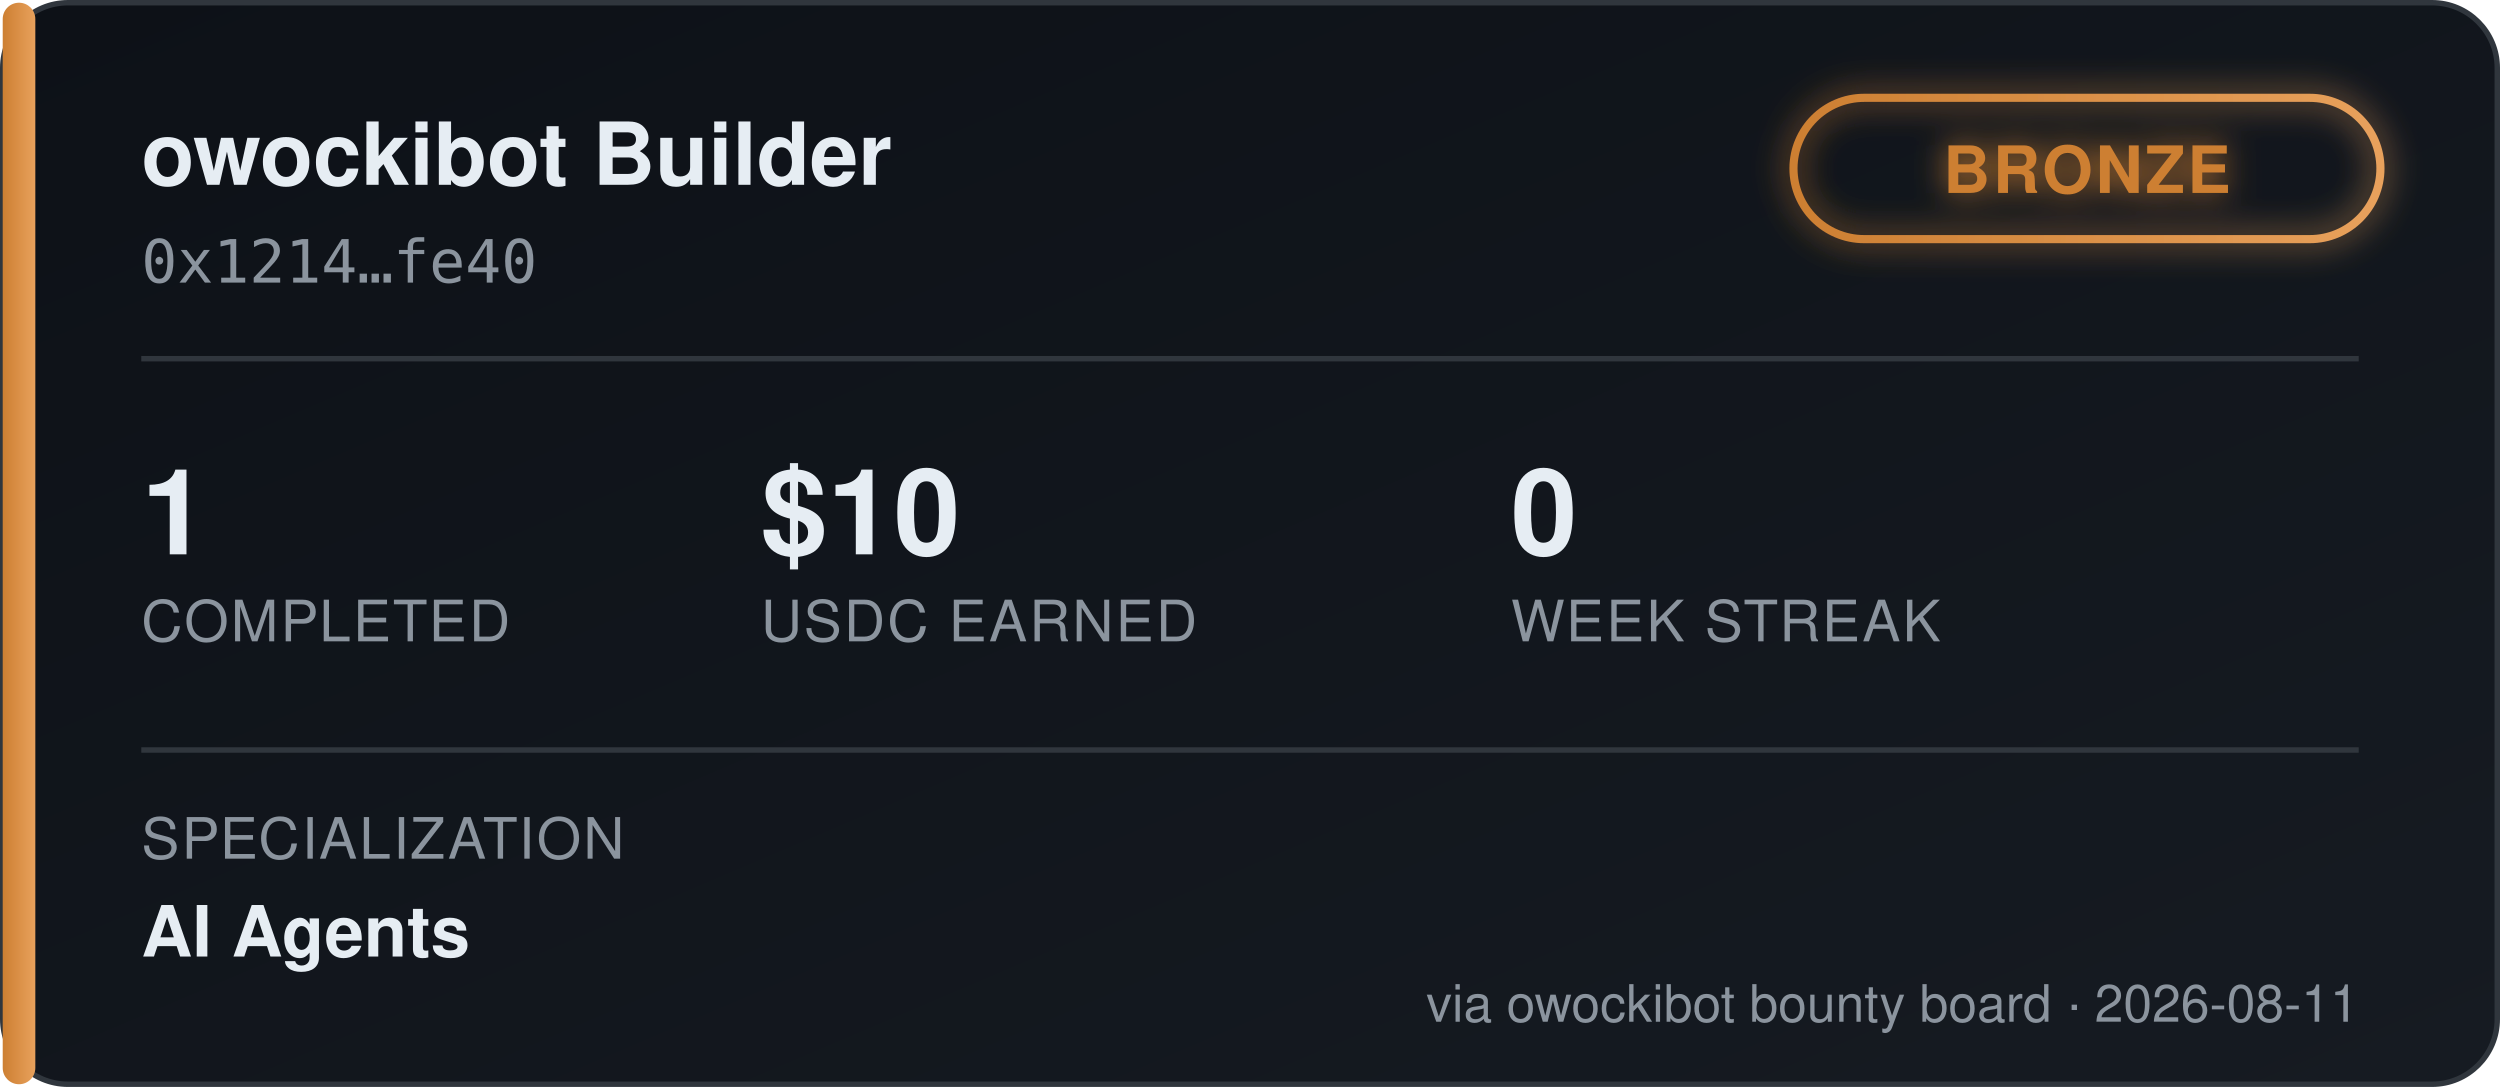
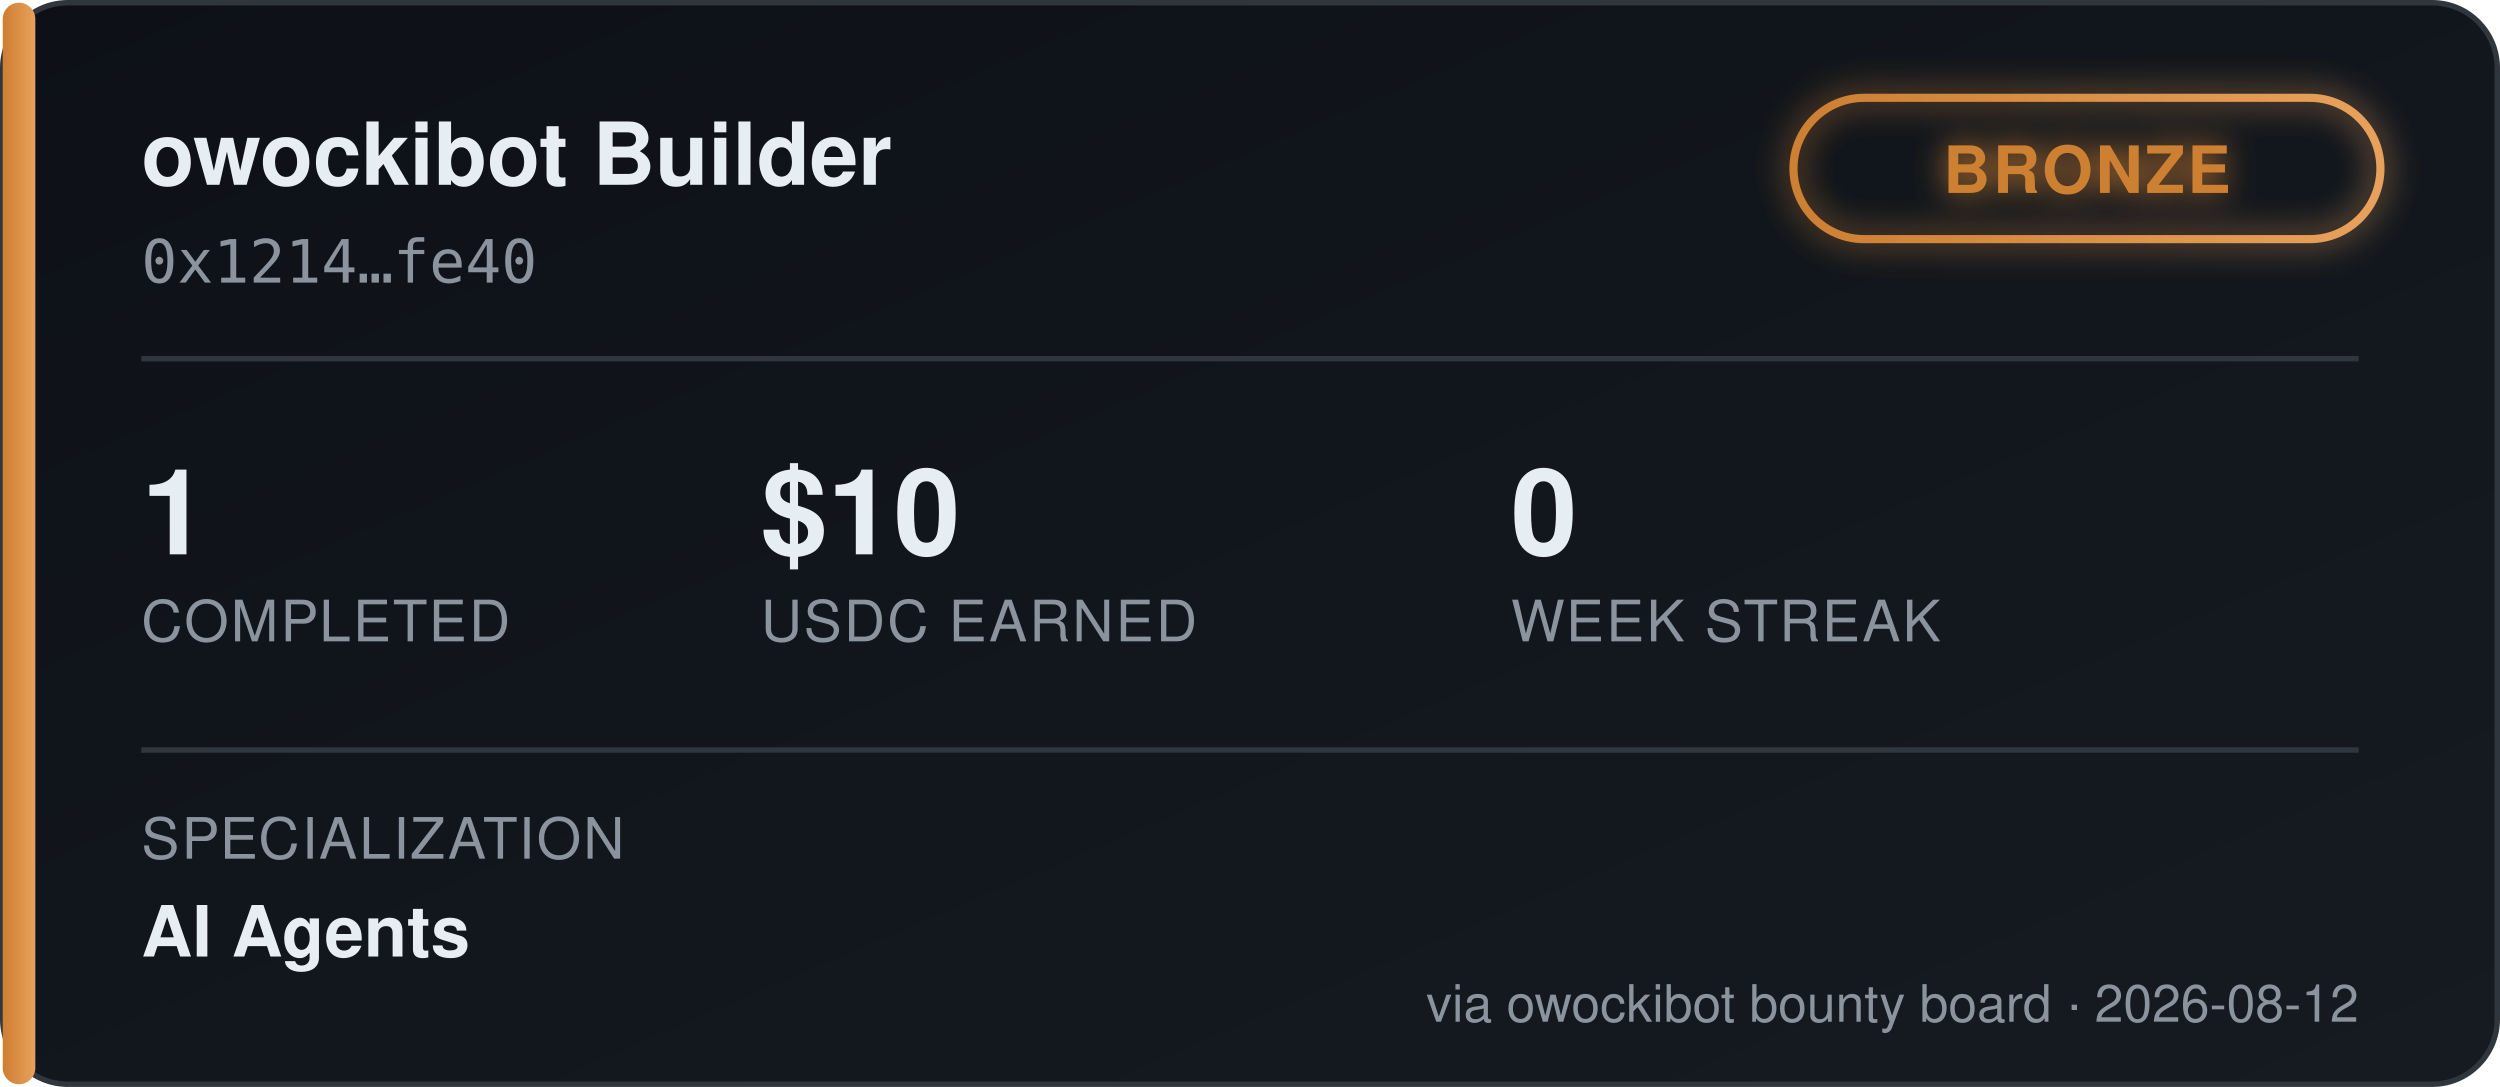
<svg xmlns="http://www.w3.org/2000/svg" width="460" height="200" viewBox="0 0 460 200" font-family="'Segoe UI', Helvetica, Arial, sans-serif">
  <defs>
    <linearGradient id="bgGrad" x1="0" y1="0" x2="1" y2="1">
      <stop offset="0%" stop-color="#0d1117" />
      <stop offset="100%" stop-color="#161b22" />
    </linearGradient>
    <linearGradient id="tierGrad" x1="0" y1="0" x2="1" y2="0">
      <stop offset="0%" stop-color="#cd7f32" />
      <stop offset="100%" stop-color="#e8a15c" />
    </linearGradient>
    <filter id="glow" x="-50%" y="-50%" width="200%" height="200%">
      <feGaussianBlur stdDeviation="3" result="blur" />
      <feMerge>
        <feMergeNode in="blur" />
        <feMergeNode in="SourceGraphic" />
      </feMerge>
    </filter>
  </defs>
  <rect x="0.5" y="0.5" width="459" height="199" rx="12" fill="url(#bgGrad)" stroke="#30363d" />
  <rect x="0.5" y="0.5" width="6" height="199" rx="3" fill="url(#tierGrad)" />
  <text x="26" y="34" fill="#e6edf3" font-size="16" font-weight="700">owockibot Builder</text>
  <text x="26" y="52" fill="#8b949e" font-size="11" font-family="monospace">0x1214…fe40</text>
  <g transform="translate(330, 18)" filter="url(#glow)">
    <rect x="0" y="0" width="108" height="26" rx="13" fill="none" stroke="url(#tierGrad)" stroke-width="1.5" />
    <text x="54" y="17.5" fill="#cd7f32" font-size="12" font-weight="700" text-anchor="middle" letter-spacing="0.5">BRONZE</text>
  </g>
  <line x1="26" y1="66" x2="434" y2="66" stroke="#30363d" stroke-width="1" />
  <g font-size="22" font-weight="700" fill="#e6edf3">
    <text x="26" y="102">1</text>
    <text x="140" y="102">$10</text>
    <text x="278" y="102">0</text>
  </g>
  <g font-size="10.5" fill="#8b949e" letter-spacing="0.4">
    <text x="26" y="118">COMPLETED</text>
    <text x="140" y="118">USDC EARNED</text>
    <text x="278" y="118">WEEK STREAK</text>
  </g>
  <line x1="26" y1="138" x2="434" y2="138" stroke="#30363d" stroke-width="1" />
  <text x="26" y="158" fill="#8b949e" font-size="10.5" letter-spacing="0.4">SPECIALIZATION</text>
  <text x="26" y="176" fill="#e6edf3" font-size="13" font-weight="600">AI Agents</text>
-   <text x="434" y="188" fill="#8b949e" font-size="9.5" text-anchor="end">via owockibot bounty board · 2026-08-11</text>
+   <text x="434" y="188" fill="#8b949e" font-size="9.5" text-anchor="end">via owockibot bounty board · 2026-08-12</text>
</svg>
